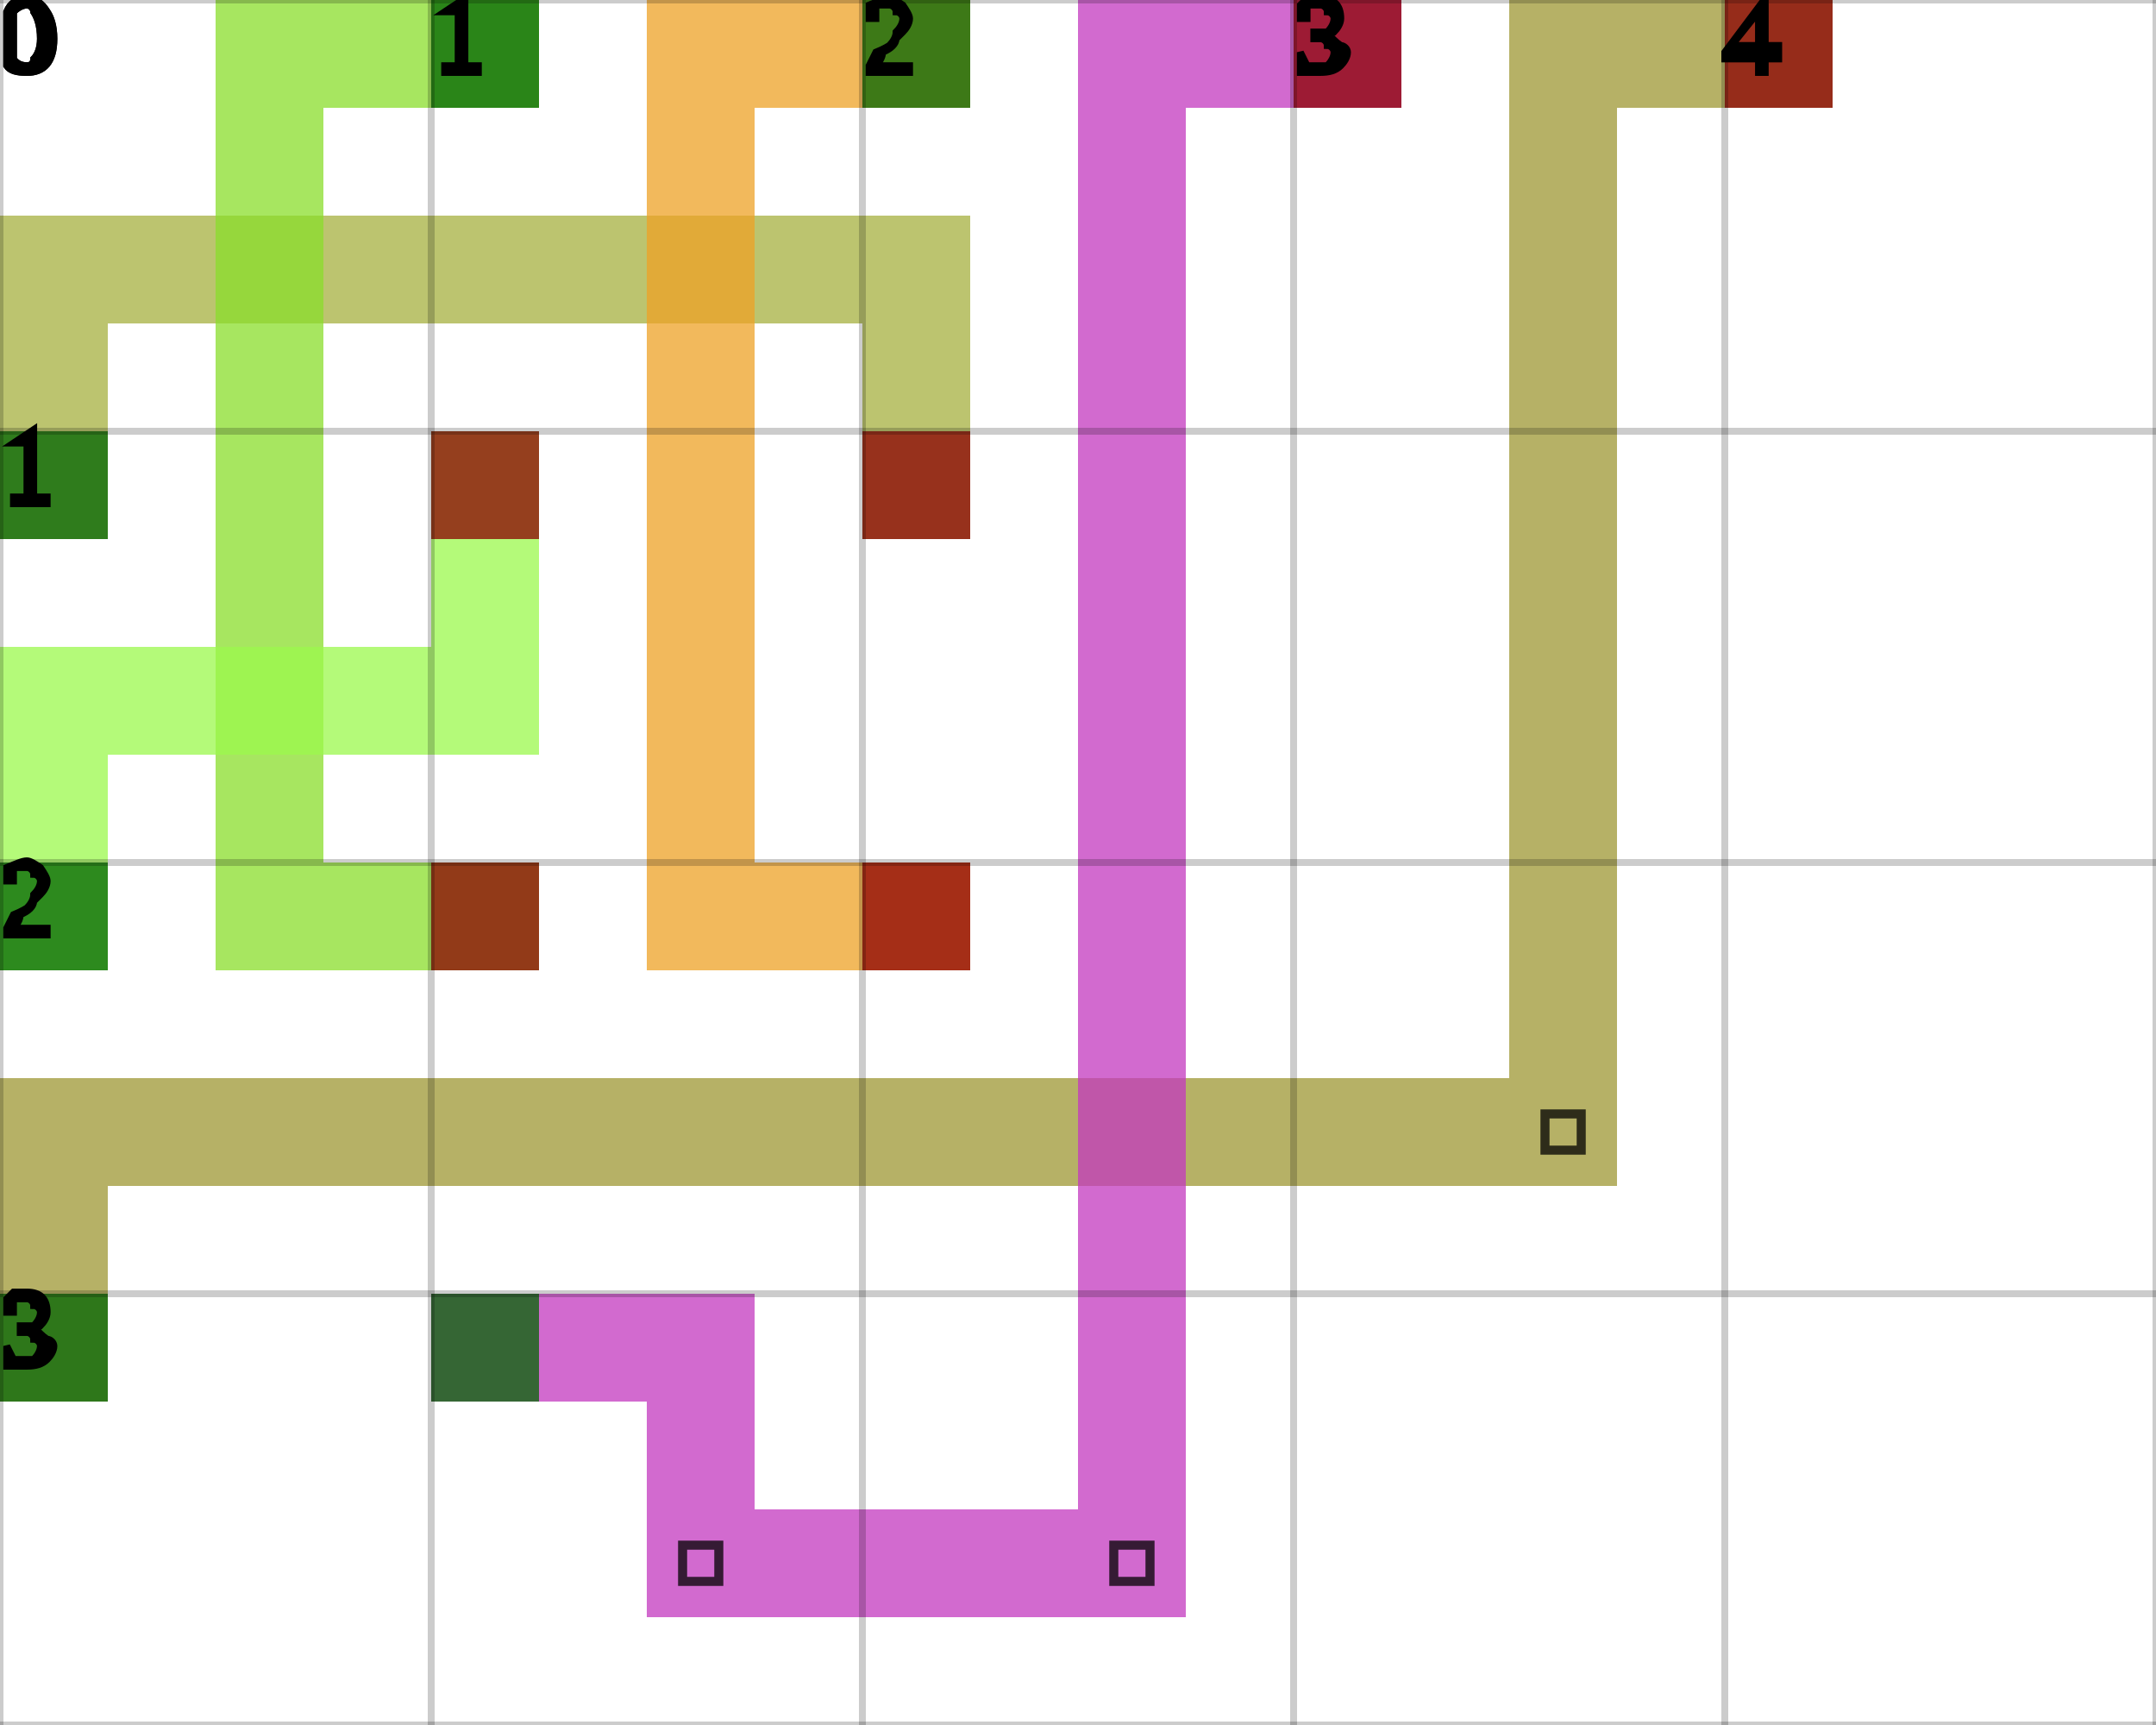
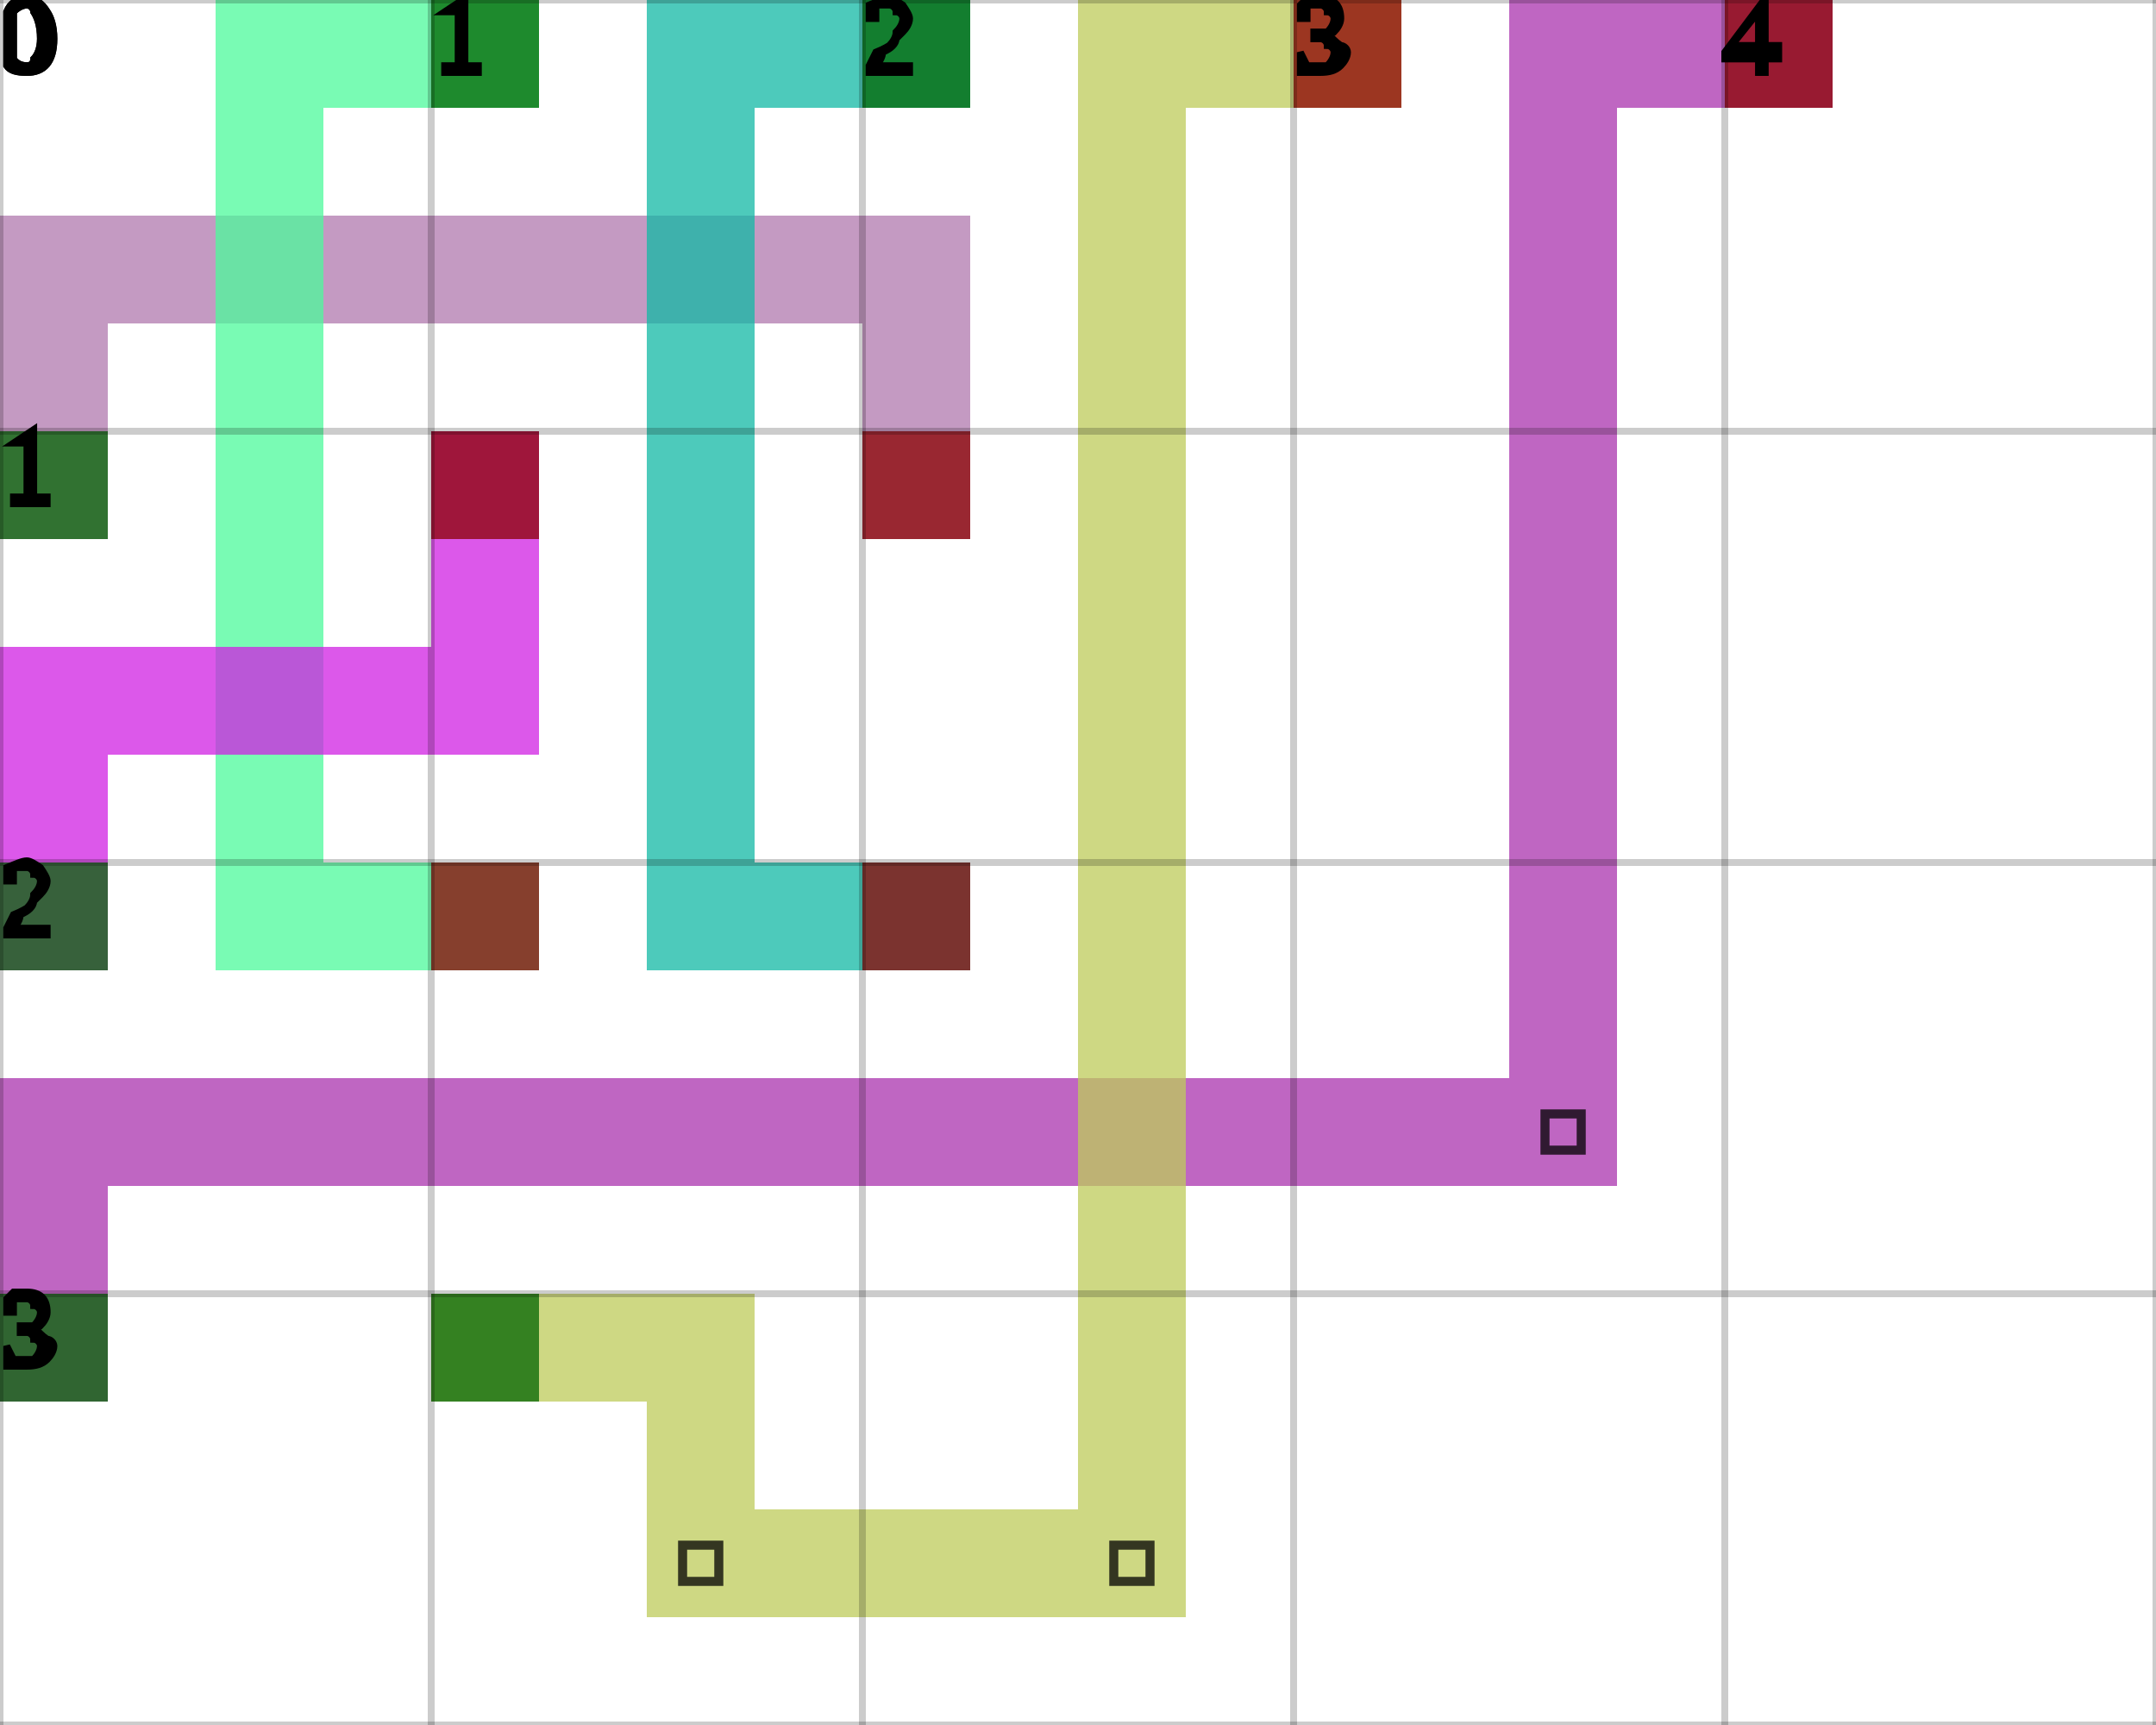
<svg xmlns="http://www.w3.org/2000/svg" height="100%" viewBox="0 0 5 4" width="100%" background-color="none">
-   <path d="M 0.25 1.25 L 0 1.25 L 0 0.5 L 0.25 0.5 Z" fill="#A5B03F" opacity="0.75" stroke="transparent" stroke-width="0.5" />
-   <path d="M 0.25 0.75 L 2.25 0.75 L 2.25 0.5 L 0.25 0.5 Z" fill="#A5B03F" opacity="0.75" stroke="transparent" stroke-width="0.5" />
-   <path d="M 2.25 0.75 L 2 0.75 L 2 1.25 L 2.25 1.25 Z" fill="#A5B03F" opacity="0.75" stroke="transparent" stroke-width="0.5" />
+   <path d="M 0.25 1.25 L 0 1.25 L 0 0.5 L 0.25 0.5 Z" fill="#B078AE" opacity="0.75" stroke="transparent" stroke-width="0.5" />
+   <path d="M 0.25 0.75 L 2.25 0.75 L 2.25 0.5 L 0.25 0.5 Z" fill="#B078AE" opacity="0.75" stroke="transparent" stroke-width="0.5" />
+   <path d="M 2.25 0.75 L 2 0.75 L 2 1.25 L 2.25 1.25 Z" fill="#B078AE" opacity="0.75" stroke="transparent" stroke-width="0.5" />
  <rect fill="darkGreen" height="0.25" opacity="0.75" stroke="transparent" stroke-width="0.5" width="0.25" x="0" y="1" />
  <rect fill="darkRed" height="0.25" opacity="0.75" stroke="transparent" stroke-width="0.5" width="0.25" x="2" y="1" />
-   <path d="M 1.25 0.25 L 0.5 0.25 L 0.5 0 L 1.25 0 Z" fill="#8ADD2B" opacity="0.75" stroke="transparent" stroke-width="0.5" />
-   <path d="M 0.75 0.25 L 0.5 0.25 L 0.5 2.25 L 0.75 2.25 Z" fill="#8ADD2B" opacity="0.75" stroke="transparent" stroke-width="0.5" />
-   <path d="M 0.75 2.25 L 1.25 2.25 L 1.25 2 L 0.75 2 Z" fill="#8ADD2B" opacity="0.75" stroke="transparent" stroke-width="0.5" />
+   <path d="M 1.25 0.25 L 0.5 0.25 L 0.5 0 L 1.25 0 Z" fill="#4CF99B" opacity="0.75" stroke="transparent" stroke-width="0.5" />
+   <path d="M 0.75 0.25 L 0.5 0.25 L 0.5 2.25 L 0.75 2.25 Z" fill="#4CF99B" opacity="0.75" stroke="transparent" stroke-width="0.5" />
+   <path d="M 0.75 2.25 L 1.25 2.25 L 1.25 2 L 0.75 2 Z" fill="#4CF99B" opacity="0.75" stroke="transparent" stroke-width="0.5" />
  <rect fill="darkGreen" height="0.25" opacity="0.75" stroke="transparent" stroke-width="0.5" width="0.25" x="1" y="0" />
  <rect fill="darkRed" height="0.25" opacity="0.75" stroke="transparent" stroke-width="0.5" width="0.25" x="1" y="2" />
-   <path d="M 2.25 0.25 L 1.5 0.25 L 1.5 0 L 2.25 0 Z" fill="#EEA125" opacity="0.75" stroke="transparent" stroke-width="0.5" />
-   <path d="M 1.75 0.25 L 1.5 0.25 L 1.5 2.25 L 1.75 2.25 Z" fill="#EEA125" opacity="0.75" stroke="transparent" stroke-width="0.5" />
-   <path d="M 1.75 2.25 L 2.25 2.25 L 2.25 2 L 1.75 2 Z" fill="#EEA125" opacity="0.75" stroke="transparent" stroke-width="0.5" />
+   <path d="M 2.25 0.25 L 1.5 0.25 L 1.5 0 L 2.25 0 Z" fill="#11B8A4" opacity="0.75" stroke="transparent" stroke-width="0.5" />
+   <path d="M 1.75 0.25 L 1.5 0.25 L 1.5 2.25 L 1.75 2.25 Z" fill="#11B8A4" opacity="0.75" stroke="transparent" stroke-width="0.5" />
+   <path d="M 1.75 2.25 L 2.25 2.25 L 2.25 2 L 1.75 2 Z" fill="#11B8A4" opacity="0.75" stroke="transparent" stroke-width="0.5" />
  <rect fill="darkGreen" height="0.25" opacity="0.75" stroke="transparent" stroke-width="0.5" width="0.25" x="2" y="0" />
  <rect fill="darkRed" height="0.25" opacity="0.75" stroke="transparent" stroke-width="0.5" width="0.25" x="2" y="2" />
-   <path d="M 0.25 2.25 L 0 2.25 L 0 1.5 L 0.25 1.5 Z" fill="#9BF84C" opacity="0.75" stroke="transparent" stroke-width="0.5" />
-   <path d="M 0.25 1.75 L 1.25 1.75 L 1.25 1.5 L 0.25 1.5 Z" fill="#9BF84C" opacity="0.75" stroke="transparent" stroke-width="0.5" />
-   <path d="M 1.25 1.5 L 1 1.5 L 1 1 L 1.25 1 Z" fill="#9BF84C" opacity="0.75" stroke="transparent" stroke-width="0.5" />
+   <path d="M 0.25 2.25 L 0 2.25 L 0 1.5 L 0.25 1.5 Z" fill="#D020E3" opacity="0.75" stroke="transparent" stroke-width="0.5" />
+   <path d="M 0.25 1.75 L 1.25 1.75 L 1.25 1.5 L 0.25 1.5 Z" fill="#D020E3" opacity="0.75" stroke="transparent" stroke-width="0.5" />
+   <path d="M 1.25 1.5 L 1 1.5 L 1 1 L 1.25 1 Z" fill="#D020E3" opacity="0.75" stroke="transparent" stroke-width="0.5" />
  <rect fill="darkGreen" height="0.25" opacity="0.75" stroke="transparent" stroke-width="0.5" width="0.25" x="0" y="2" />
  <rect fill="darkRed" height="0.25" opacity="0.75" stroke="transparent" stroke-width="0.5" width="0.25" x="1" y="1" />
-   <path d="M 0.25 3.25 L 0 3.25 L 0 2.5 L 0.25 2.5 Z" fill="#9E9733" opacity="0.75" stroke="transparent" stroke-width="0.5" />
-   <path d="M 0.25 2.75 L 3.75 2.75 L 3.75 2.5 L 0.25 2.5 Z" fill="#9E9733" opacity="0.75" stroke="transparent" stroke-width="0.5" />
-   <path d="M 3.75 2.5 L 3.5 2.5 L 3.5 0 L 3.75 0 Z" fill="#9E9733" opacity="0.75" stroke="transparent" stroke-width="0.5" />
+   <path d="M 0.25 3.25 L 0 3.25 L 0 2.5 L 0.25 2.5 Z" fill="#A933AD" opacity="0.75" stroke="transparent" stroke-width="0.5" />
+   <path d="M 0.25 2.75 L 3.75 2.75 L 3.75 2.5 L 0.25 2.5 Z" fill="#A933AD" opacity="0.75" stroke="transparent" stroke-width="0.5" />
+   <path d="M 3.75 2.5 L 3.5 2.5 L 3.5 0 L 3.75 0 Z" fill="#A933AD" opacity="0.75" stroke="transparent" stroke-width="0.5" />
  <path d="M 3.583 2.583 L 3.667 2.583 L 3.667 2.667 L 3.583 2.667 Z" fill="transparent" opacity="0.75" stroke="black" stroke-width="0.021" />
-   <path d="M 3.75 0.25 L 4.25 0.25 L 4.25 0 L 3.75 0 Z" fill="#9E9733" opacity="0.75" stroke="transparent" stroke-width="0.5" />
+   <path d="M 3.75 0.25 L 4.25 0.25 L 4.25 0 L 3.75 0 Z" fill="#A933AD" opacity="0.75" stroke="transparent" stroke-width="0.5" />
  <rect fill="darkGreen" height="0.25" opacity="0.75" stroke="transparent" stroke-width="0.5" width="0.25" x="0" y="3" />
  <rect fill="darkRed" height="0.25" opacity="0.75" stroke="transparent" stroke-width="0.5" width="0.25" x="4" y="0" />
-   <path d="M 1 3.25 L 1.75 3.25 L 1.75 3 L 1 3 Z" fill="#C338BF" opacity="0.75" stroke="transparent" stroke-width="0.5" />
-   <path d="M 1.75 3.25 L 1.5 3.25 L 1.5 3.75 L 1.75 3.75 Z" fill="#C338BF" opacity="0.75" stroke="transparent" stroke-width="0.5" />
-   <path d="M 1.75 3.75 L 2.75 3.75 L 2.75 3.5 L 1.75 3.5 Z" fill="#C338BF" opacity="0.75" stroke="transparent" stroke-width="0.5" />
+   <path d="M 1 3.25 L 1.75 3.25 L 1.75 3 L 1 3 Z" fill="#BECB5A" opacity="0.75" stroke="transparent" stroke-width="0.5" />
+   <path d="M 1.75 3.25 L 1.5 3.25 L 1.5 3.75 L 1.75 3.75 Z" fill="#BECB5A" opacity="0.75" stroke="transparent" stroke-width="0.5" />
+   <path d="M 1.75 3.75 L 2.75 3.75 L 2.75 3.5 L 1.75 3.5 Z" fill="#BECB5A" opacity="0.75" stroke="transparent" stroke-width="0.5" />
  <path d="M 1.583 3.583 L 1.667 3.583 L 1.667 3.667 L 1.583 3.667 Z" fill="transparent" opacity="0.75" stroke="black" stroke-width="0.021" />
-   <path d="M 2.75 3.5 L 2.5 3.5 L 2.5 0 L 2.75 0 Z" fill="#C338BF" opacity="0.75" stroke="transparent" stroke-width="0.5" />
+   <path d="M 2.75 3.5 L 2.5 3.5 L 2.5 0 L 2.75 0 Z" fill="#BECB5A" opacity="0.75" stroke="transparent" stroke-width="0.5" />
  <path d="M 2.583 3.583 L 2.667 3.583 L 2.667 3.667 L 2.583 3.667 Z" fill="transparent" opacity="0.75" stroke="black" stroke-width="0.021" />
-   <path d="M 2.75 0.25 L 3.25 0.25 L 3.25 0 L 2.75 0 Z" fill="#C338BF" opacity="0.75" stroke="transparent" stroke-width="0.5" />
+   <path d="M 2.75 0.25 L 3.25 0.25 L 3.25 0 L 2.75 0 Z" fill="#BECB5A" opacity="0.75" stroke="transparent" stroke-width="0.5" />
  <rect fill="darkGreen" height="0.25" opacity="0.75" stroke="transparent" stroke-width="0.5" width="0.25" x="1" y="3" />
  <rect fill="darkRed" height="0.25" opacity="0.75" stroke="transparent" stroke-width="0.5" width="0.25" x="3" y="0" />
  <line dominant-baseline="hanging" fill="transparent" font-size="0.25" opacity="0.2" stroke="black" stroke-width="0.016" text-anchor="start" x1="0" x2="0" y1="0" y2="4" />
  <text dominant-baseline="hanging" fill="black" font-size="0.25" opacity="1" stroke="black" stroke-width="0.016" text-anchor="start" x="0" y="0">0</text>
  <line dominant-baseline="hanging" fill="transparent" font-size="0.25" opacity="0.2" stroke="black" stroke-width="0.016" text-anchor="start" x1="1" x2="1" y1="0" y2="4" />
  <text dominant-baseline="hanging" fill="black" font-size="0.25" opacity="1" stroke="black" stroke-width="0.016" text-anchor="start" x="1" y="0">1</text>
  <line dominant-baseline="hanging" fill="transparent" font-size="0.25" opacity="0.2" stroke="black" stroke-width="0.016" text-anchor="start" x1="2" x2="2" y1="0" y2="4" />
  <text dominant-baseline="hanging" fill="black" font-size="0.25" opacity="1" stroke="black" stroke-width="0.016" text-anchor="start" x="2" y="0">2</text>
  <line dominant-baseline="hanging" fill="transparent" font-size="0.25" opacity="0.2" stroke="black" stroke-width="0.016" text-anchor="start" x1="3" x2="3" y1="0" y2="4" />
  <text dominant-baseline="hanging" fill="black" font-size="0.25" opacity="1" stroke="black" stroke-width="0.016" text-anchor="start" x="3" y="0">3</text>
  <line dominant-baseline="hanging" fill="transparent" font-size="0.25" opacity="0.2" stroke="black" stroke-width="0.016" text-anchor="start" x1="4" x2="4" y1="0" y2="4" />
  <text dominant-baseline="hanging" fill="black" font-size="0.25" opacity="1" stroke="black" stroke-width="0.016" text-anchor="start" x="4" y="0">4</text>
  <line dominant-baseline="hanging" fill="transparent" font-size="0.25" opacity="0.2" stroke="black" stroke-width="0.016" text-anchor="start" x1="5" x2="5" y1="0" y2="4" />
  <line dominant-baseline="hanging" fill="transparent" font-size="0.25" opacity="0.2" stroke="black" stroke-width="0.016" text-anchor="start" x1="0" x2="5" y1="0" y2="0" />
  <text dominant-baseline="hanging" fill="black" font-size="0.25" opacity="1" stroke="black" stroke-width="0.016" text-anchor="start" x="0" y="0">0</text>
  <line dominant-baseline="hanging" fill="transparent" font-size="0.25" opacity="0.2" stroke="black" stroke-width="0.016" text-anchor="start" x1="0" x2="5" y1="1" y2="1" />
  <text dominant-baseline="hanging" fill="black" font-size="0.25" opacity="1" stroke="black" stroke-width="0.016" text-anchor="start" x="0" y="1">1</text>
  <line dominant-baseline="hanging" fill="transparent" font-size="0.25" opacity="0.2" stroke="black" stroke-width="0.016" text-anchor="start" x1="0" x2="5" y1="2" y2="2" />
  <text dominant-baseline="hanging" fill="black" font-size="0.25" opacity="1" stroke="black" stroke-width="0.016" text-anchor="start" x="0" y="2">2</text>
  <line dominant-baseline="hanging" fill="transparent" font-size="0.25" opacity="0.2" stroke="black" stroke-width="0.016" text-anchor="start" x1="0" x2="5" y1="3" y2="3" />
  <text dominant-baseline="hanging" fill="black" font-size="0.25" opacity="1" stroke="black" stroke-width="0.016" text-anchor="start" x="0" y="3">3</text>
  <line dominant-baseline="hanging" fill="transparent" font-size="0.25" opacity="0.2" stroke="black" stroke-width="0.016" text-anchor="start" x1="0" x2="5" y1="4" y2="4" />
</svg>
